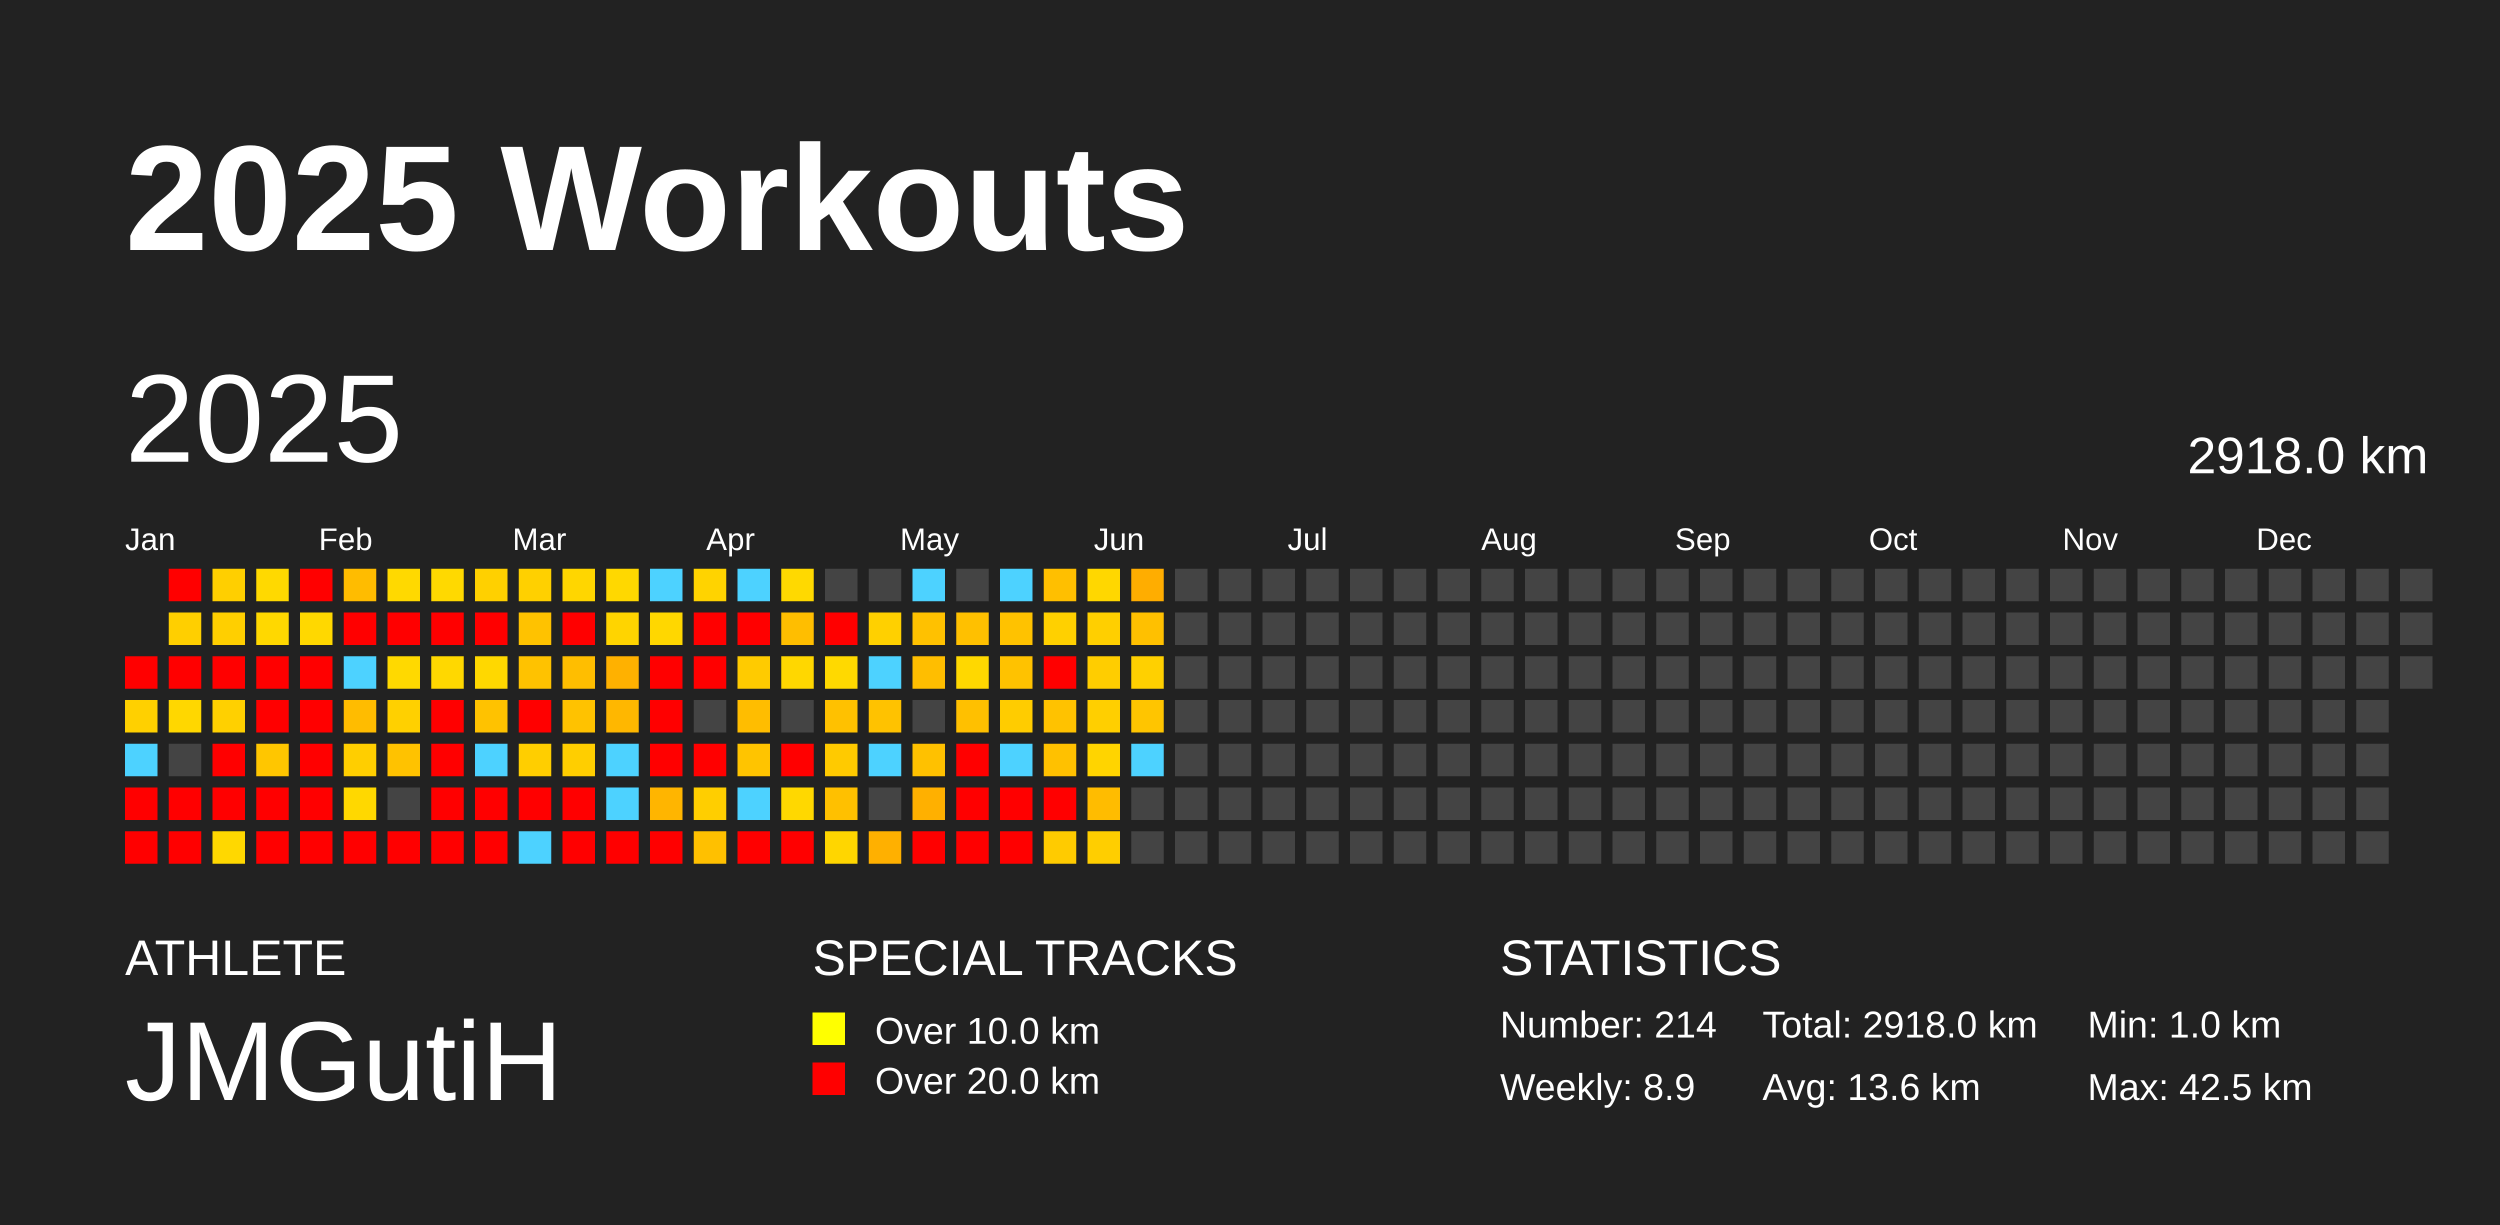
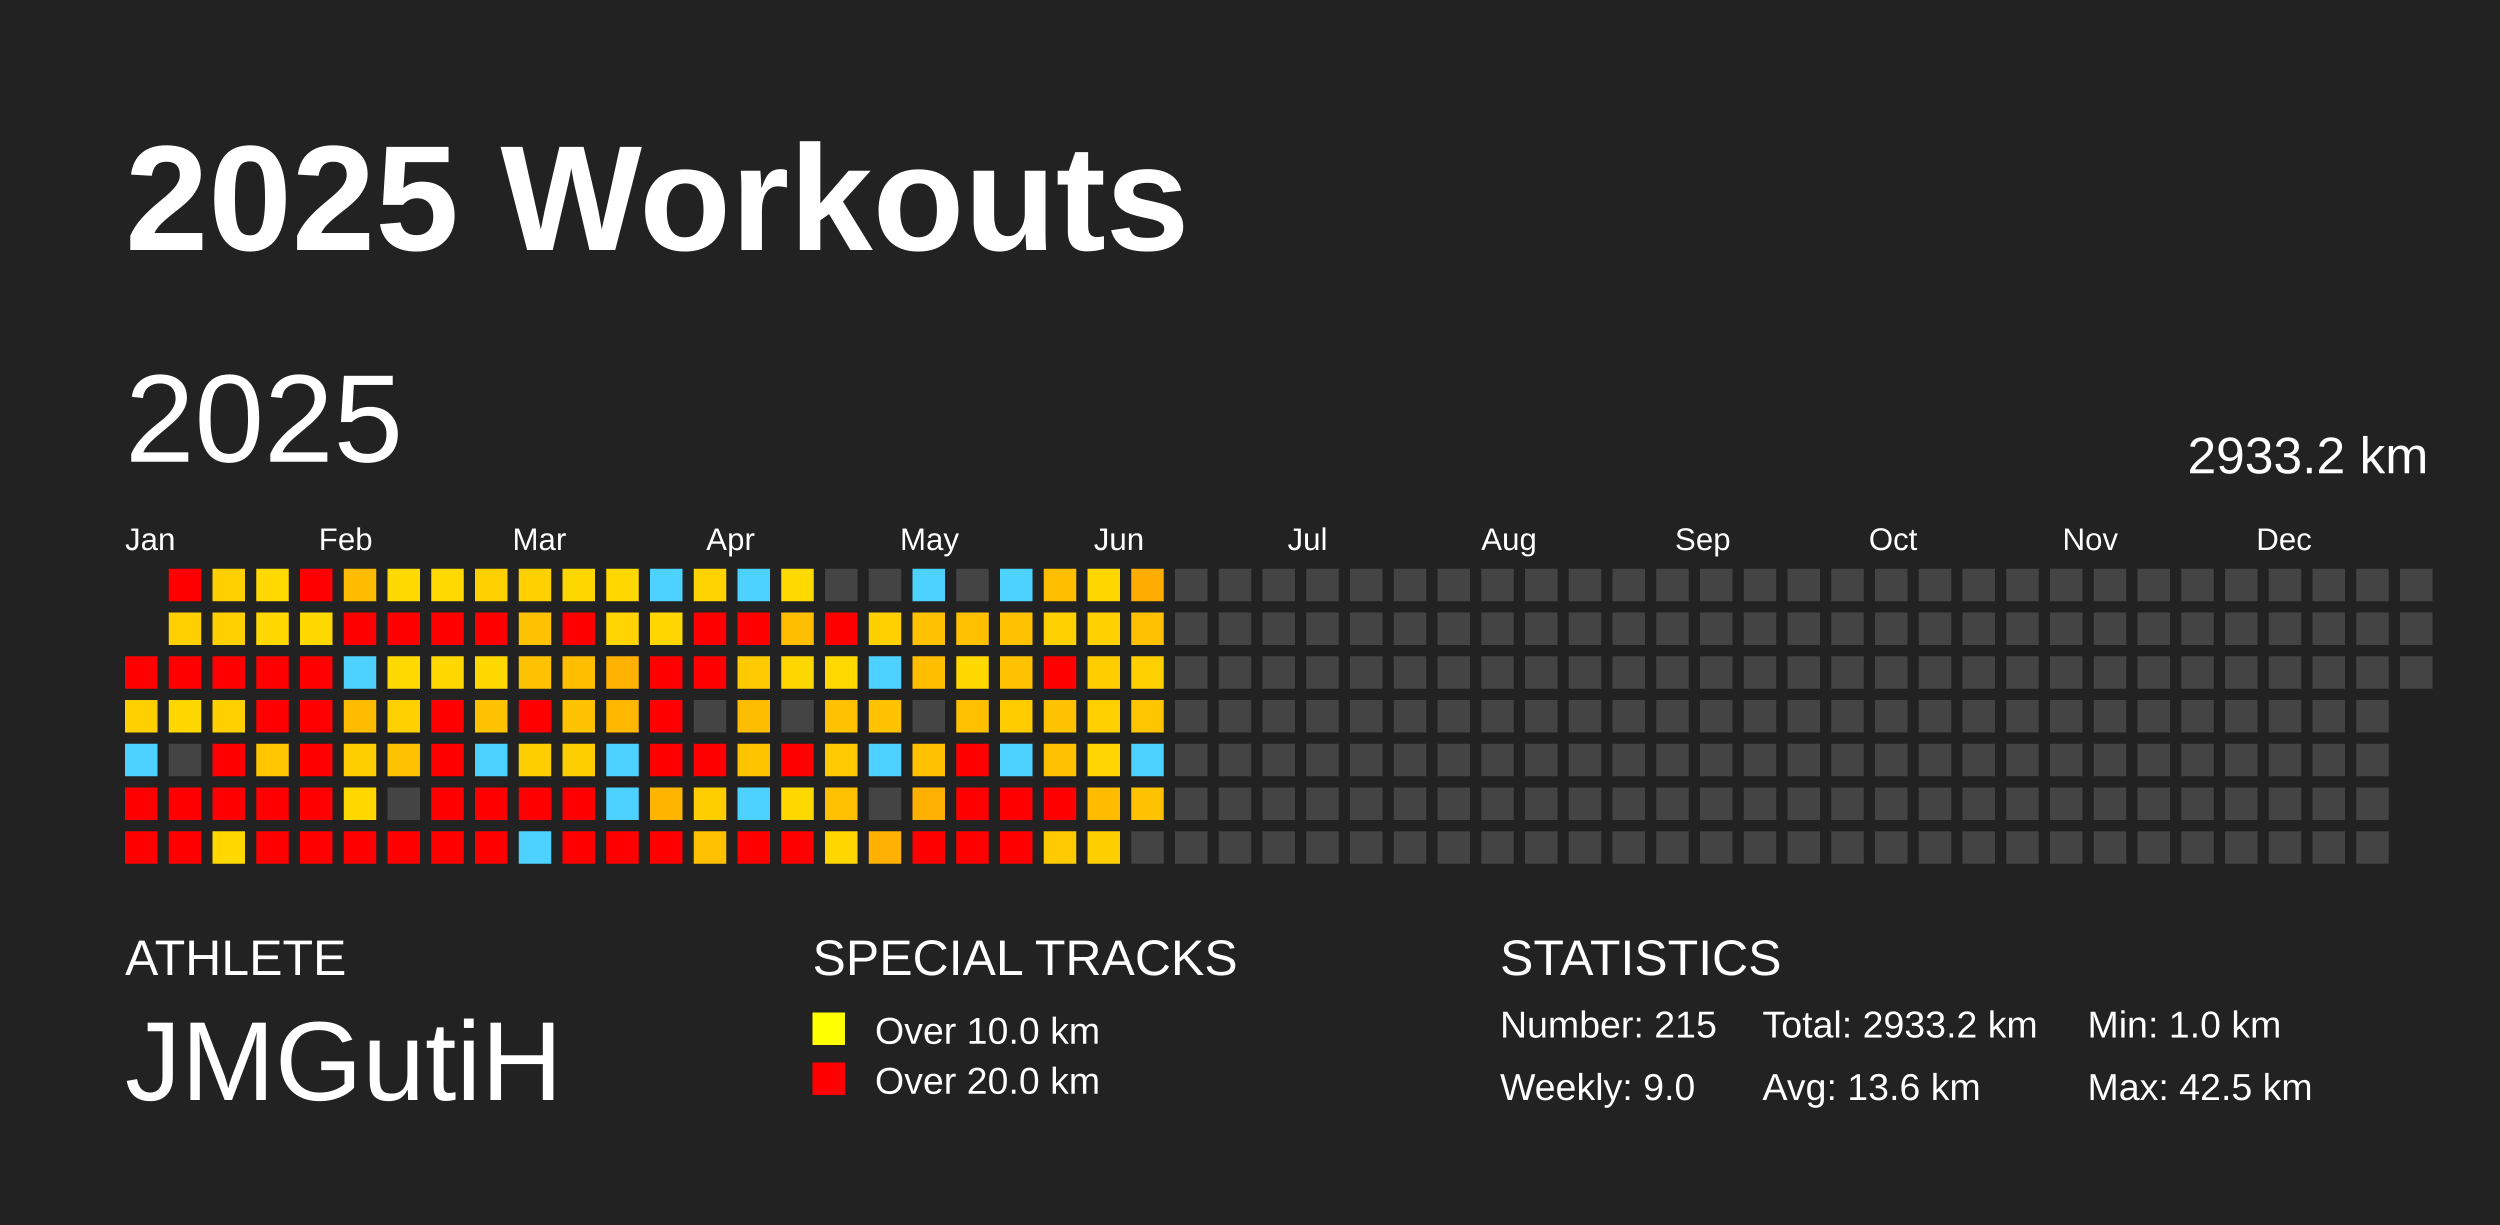
<svg xmlns="http://www.w3.org/2000/svg" baseProfile="full" height="98mm" version="1.1" viewBox="0,0,200,98" width="200mm">
  <defs />
  <rect fill="#222222" height="98" width="200" x="0" y="0" />
  <text fill="#FFFFFF" style="font-size:12px; font-family:Arial; font-weight:bold;" x="10" y="20">2025 Workouts</text>
  <text fill="#FFFFFF" style="font-size:4px; font-family:Arial" x="10" y="78">ATHLETE</text>
  <text fill="#FFFFFF" style="font-size:9px; font-family:Arial" x="10" y="88">JMGutiH</text>
  <text fill="#FFFFFF" style="font-size:4px; font-family:Arial" x="65" y="78">SPECIAL TRACKS</text>
  <rect fill="yellow" height="2.6" width="2.6" x="65" y="81" />
  <text fill="#FFFFFF" style="font-size:3px; font-family:Arial" x="70" y="83.5">Over 10.0 km</text>
  <rect fill="red" height="2.6" width="2.6" x="65" y="85" />
  <text fill="#FFFFFF" style="font-size:3px; font-family:Arial" x="70" y="87.5">Over 20.0 km</text>
  <text fill="#FFFFFF" style="font-size:4px; font-family:Arial" x="120" y="78">STATISTICS</text>
-   <text fill="#FFFFFF" style="font-size:3px; font-family:Arial" x="120" y="83">Number: 214</text>
-   <text fill="#FFFFFF" style="font-size:3px; font-family:Arial" x="120" y="88">Weekly: 8.9</text>
-   <text fill="#FFFFFF" style="font-size:3px; font-family:Arial" x="141" y="83">Total: 2918.0 km</text>
+   <text fill="#FFFFFF" style="font-size:3px; font-family:Arial" x="120" y="83">Number: 215</text>
+   <text fill="#FFFFFF" style="font-size:3px; font-family:Arial" x="120" y="88">Weekly: 9.0</text>
+   <text fill="#FFFFFF" style="font-size:3px; font-family:Arial" x="141" y="83">Total: 2933.2 km</text>
  <text fill="#FFFFFF" style="font-size:3px; font-family:Arial" x="141" y="88">Avg: 13.6 km</text>
  <text fill="#FFFFFF" style="font-size:3px; font-family:Arial" x="167" y="83">Min: 1.0 km</text>
  <text fill="#FFFFFF" style="font-size:3px; font-family:Arial" x="167" y="88">Max: 42.5 km</text>
  <text dominant-baseline="hanging" fill="#FFFFFF" style="font-size:10.0px; font-family:Arial;" x="10" y="30">2025</text>
-   <text dominant-baseline="hanging" fill="#FFFFFF" style="font-size:4.125px; font-family:Arial;" x="175" y="35">2918.0 km</text>
+   <text dominant-baseline="hanging" fill="#FFFFFF" style="font-size:4.125px; font-family:Arial;" x="175" y="35">2933.2 km</text>
  <text fill="#FFFFFF" style="font-size:2.5px; font-family:Arial" x="10.0" y="44">Jan</text>
  <text fill="#FFFFFF" style="font-size:2.5px; font-family:Arial" x="25.5" y="44">Feb</text>
  <text fill="#FFFFFF" style="font-size:2.5px; font-family:Arial" x="41.0" y="44">Mar</text>
  <text fill="#FFFFFF" style="font-size:2.5px; font-family:Arial" x="56.5" y="44">Apr</text>
  <text fill="#FFFFFF" style="font-size:2.5px; font-family:Arial" x="72.0" y="44">May</text>
  <text fill="#FFFFFF" style="font-size:2.5px; font-family:Arial" x="87.5" y="44">Jun</text>
  <text fill="#FFFFFF" style="font-size:2.5px; font-family:Arial" x="103.0" y="44">Jul</text>
  <text fill="#FFFFFF" style="font-size:2.5px; font-family:Arial" x="118.5" y="44">Aug</text>
  <text fill="#FFFFFF" style="font-size:2.5px; font-family:Arial" x="134.0" y="44">Sep</text>
  <text fill="#FFFFFF" style="font-size:2.5px; font-family:Arial" x="149.5" y="44">Oct</text>
  <text fill="#FFFFFF" style="font-size:2.5px; font-family:Arial" x="165.0" y="44">Nov</text>
  <text fill="#FFFFFF" style="font-size:2.5px; font-family:Arial" x="180.5" y="44">Dec</text>
  <rect fill="red" height="2.6" width="2.6" x="10.0" y="52.5" />
  <rect fill="#ffd000" height="2.6" width="2.6" x="10.0" y="56.0" />
  <rect fill="#4dd2ff" height="2.6" width="2.6" x="10.0" y="59.5" />
  <rect fill="red" height="2.6" width="2.6" x="10.0" y="63.0" />
  <rect fill="red" height="2.6" width="2.6" x="10.0" y="66.5" />
  <rect fill="red" height="2.6" width="2.6" x="13.5" y="45.5" />
  <rect fill="#ffcf00" height="2.6" width="2.6" x="13.5" y="49.0" />
  <rect fill="red" height="2.6" width="2.6" x="13.5" y="52.5" />
  <rect fill="#ffd700" height="2.6" width="2.6" x="13.5" y="56.0" />
  <rect fill="#444444" height="2.6" width="2.6" x="13.5" y="59.5" />
  <rect fill="red" height="2.6" width="2.6" x="13.5" y="63.0" />
  <rect fill="red" height="2.6" width="2.6" x="13.5" y="66.5" />
  <rect fill="#ffcf00" height="2.6" width="2.6" x="17.0" y="45.5" />
  <rect fill="#ffcf00" height="2.6" width="2.6" x="17.0" y="49.0" />
  <rect fill="red" height="2.6" width="2.6" x="17.0" y="52.5" />
  <rect fill="#ffd000" height="2.6" width="2.6" x="17.0" y="56.0" />
  <rect fill="red" height="2.6" width="2.6" x="17.0" y="59.5" />
  <rect fill="red" height="2.6" width="2.6" x="17.0" y="63.0" />
  <rect fill="#ffd800" height="2.6" width="2.6" x="17.0" y="66.5" />
  <rect fill="#ffd900" height="2.6" width="2.6" x="20.5" y="45.5" />
  <rect fill="#ffd800" height="2.6" width="2.6" x="20.5" y="49.0" />
  <rect fill="red" height="2.6" width="2.6" x="20.5" y="52.5" />
  <rect fill="red" height="2.6" width="2.6" x="20.5" y="56.0" />
  <rect fill="#ffc600" height="2.6" width="2.6" x="20.5" y="59.5" />
  <rect fill="red" height="2.6" width="2.6" x="20.5" y="63.0" />
  <rect fill="red" height="2.6" width="2.6" x="20.5" y="66.5" />
  <rect fill="red" height="2.6" width="2.6" x="24.0" y="45.5" />
  <rect fill="#ffd800" height="2.6" width="2.6" x="24.0" y="49.0" />
  <rect fill="red" height="2.6" width="2.6" x="24.0" y="52.5" />
  <rect fill="red" height="2.6" width="2.6" x="24.0" y="56.0" />
  <rect fill="red" height="2.6" width="2.6" x="24.0" y="59.5" />
  <rect fill="red" height="2.6" width="2.6" x="24.0" y="63.0" />
  <rect fill="red" height="2.6" width="2.6" x="24.0" y="66.5" />
  <rect fill="#ffbc00" height="2.6" width="2.6" x="27.5" y="45.5" />
  <rect fill="red" height="2.6" width="2.6" x="27.5" y="49.0" />
  <rect fill="#4dd2ff" height="2.6" width="2.6" x="27.5" y="52.5" />
  <rect fill="#ffbc00" height="2.6" width="2.6" x="27.5" y="56.0" />
  <rect fill="#ffce00" height="2.6" width="2.6" x="27.5" y="59.5" />
  <rect fill="#ffd800" height="2.6" width="2.6" x="27.5" y="63.0" />
  <rect fill="red" height="2.6" width="2.6" x="27.5" y="66.5" />
  <rect fill="#ffd900" height="2.6" width="2.6" x="31.0" y="45.5" />
  <rect fill="red" height="2.6" width="2.6" x="31.0" y="49.0" />
  <rect fill="#ffd900" height="2.6" width="2.6" x="31.0" y="52.5" />
  <rect fill="#ffd000" height="2.6" width="2.6" x="31.0" y="56.0" />
  <rect fill="#ffc200" height="2.6" width="2.6" x="31.0" y="59.5" />
  <rect fill="#444444" height="2.6" width="2.6" x="31.0" y="63.0" />
  <rect fill="red" height="2.6" width="2.6" x="31.0" y="66.5" />
  <rect fill="#ffd900" height="2.6" width="2.6" x="34.5" y="45.5" />
  <rect fill="red" height="2.6" width="2.6" x="34.5" y="49.0" />
  <rect fill="#ffd800" height="2.6" width="2.6" x="34.5" y="52.5" />
  <rect fill="red" height="2.6" width="2.6" x="34.5" y="56.0" />
  <rect fill="red" height="2.6" width="2.6" x="34.5" y="59.5" />
  <rect fill="red" height="2.6" width="2.6" x="34.5" y="63.0" />
  <rect fill="red" height="2.6" width="2.6" x="34.5" y="66.5" />
  <rect fill="#ffd000" height="2.6" width="2.6" x="38.0" y="45.5" />
  <rect fill="red" height="2.6" width="2.6" x="38.0" y="49.0" />
  <rect fill="#ffd800" height="2.6" width="2.6" x="38.0" y="52.5" />
  <rect fill="#ffc200" height="2.6" width="2.6" x="38.0" y="56.0" />
  <rect fill="#4dd2ff" height="2.6" width="2.6" x="38.0" y="59.5" />
  <rect fill="red" height="2.6" width="2.6" x="38.0" y="63.0" />
  <rect fill="red" height="2.6" width="2.6" x="38.0" y="66.5" />
  <rect fill="#ffd000" height="2.6" width="2.6" x="41.5" y="45.5" />
  <rect fill="#ffc200" height="2.6" width="2.6" x="41.5" y="49.0" />
  <rect fill="#ffc200" height="2.6" width="2.6" x="41.5" y="52.5" />
  <rect fill="red" height="2.6" width="2.6" x="41.5" y="56.0" />
  <rect fill="#ffce00" height="2.6" width="2.6" x="41.5" y="59.5" />
  <rect fill="red" height="2.6" width="2.6" x="41.5" y="63.0" />
  <rect fill="#4dd2ff" height="2.6" width="2.6" x="41.5" y="66.5" />
  <rect fill="#ffd600" height="2.6" width="2.6" x="45.0" y="45.5" />
  <rect fill="red" height="2.6" width="2.6" x="45.0" y="49.0" />
  <rect fill="#ffbe00" height="2.6" width="2.6" x="45.0" y="52.5" />
  <rect fill="#ffc200" height="2.6" width="2.6" x="45.0" y="56.0" />
  <rect fill="#ffce00" height="2.6" width="2.6" x="45.0" y="59.5" />
  <rect fill="red" height="2.6" width="2.6" x="45.0" y="63.0" />
  <rect fill="red" height="2.6" width="2.6" x="45.0" y="66.5" />
  <rect fill="#ffd800" height="2.6" width="2.6" x="48.5" y="45.5" />
  <rect fill="#ffd400" height="2.6" width="2.6" x="48.5" y="49.0" />
  <rect fill="#ffb100" height="2.6" width="2.6" x="48.5" y="52.5" />
  <rect fill="#ffb700" height="2.6" width="2.6" x="48.5" y="56.0" />
  <rect fill="#4dd2ff" height="2.6" width="2.6" x="48.5" y="59.5" />
  <rect fill="#4dd2ff" height="2.6" width="2.6" x="48.5" y="63.0" />
  <rect fill="red" height="2.6" width="2.6" x="48.5" y="66.5" />
  <rect fill="#4dd2ff" height="2.6" width="2.6" x="52.0" y="45.5" />
  <rect fill="#ffd700" height="2.6" width="2.6" x="52.0" y="49.0" />
  <rect fill="red" height="2.6" width="2.6" x="52.0" y="52.5" />
  <rect fill="red" height="2.6" width="2.6" x="52.0" y="56.0" />
  <rect fill="red" height="2.6" width="2.6" x="52.0" y="59.5" />
  <rect fill="#ffb500" height="2.6" width="2.6" x="52.0" y="63.0" />
  <rect fill="red" height="2.6" width="2.6" x="52.0" y="66.5" />
  <rect fill="#ffd300" height="2.6" width="2.6" x="55.5" y="45.5" />
  <rect fill="red" height="2.6" width="2.6" x="55.5" y="49.0" />
  <rect fill="red" height="2.6" width="2.6" x="55.5" y="52.5" />
  <rect fill="#444444" height="2.6" width="2.6" x="55.5" y="56.0" />
  <rect fill="red" height="2.6" width="2.6" x="55.5" y="59.5" />
  <rect fill="#ffce00" height="2.6" width="2.6" x="55.5" y="63.0" />
  <rect fill="#ffc000" height="2.6" width="2.6" x="55.5" y="66.5" />
  <rect fill="#4dd2ff" height="2.6" width="2.6" x="59.0" y="45.5" />
  <rect fill="red" height="2.6" width="2.6" x="59.0" y="49.0" />
  <rect fill="#ffcb00" height="2.6" width="2.6" x="59.0" y="52.5" />
  <rect fill="#ffbd00" height="2.6" width="2.6" x="59.0" y="56.0" />
  <rect fill="#ffc400" height="2.6" width="2.6" x="59.0" y="59.5" />
  <rect fill="#4dd2ff" height="2.6" width="2.6" x="59.0" y="63.0" />
  <rect fill="red" height="2.6" width="2.6" x="59.0" y="66.5" />
  <rect fill="#ffd900" height="2.6" width="2.6" x="62.5" y="45.5" />
  <rect fill="#ffbe00" height="2.6" width="2.6" x="62.5" y="49.0" />
  <rect fill="#ffd700" height="2.6" width="2.6" x="62.5" y="52.5" />
  <rect fill="#444444" height="2.6" width="2.6" x="62.5" y="56.0" />
  <rect fill="red" height="2.6" width="2.6" x="62.5" y="59.5" />
  <rect fill="#ffd800" height="2.6" width="2.6" x="62.5" y="63.0" />
  <rect fill="red" height="2.6" width="2.6" x="62.5" y="66.5" />
  <rect fill="#444444" height="2.6" width="2.6" x="66.0" y="45.5" />
  <rect fill="red" height="2.6" width="2.6" x="66.0" y="49.0" />
  <rect fill="#ffd900" height="2.6" width="2.6" x="66.0" y="52.5" />
  <rect fill="#ffc100" height="2.6" width="2.6" x="66.0" y="56.0" />
  <rect fill="#ffca00" height="2.6" width="2.6" x="66.0" y="59.5" />
  <rect fill="#ffc000" height="2.6" width="2.6" x="66.0" y="63.0" />
  <rect fill="#ffd600" height="2.6" width="2.6" x="66.0" y="66.5" />
  <rect fill="#444444" height="2.6" width="2.6" x="69.5" y="45.5" />
  <rect fill="#ffd000" height="2.6" width="2.6" x="69.5" y="49.0" />
  <rect fill="#4dd2ff" height="2.6" width="2.6" x="69.5" y="52.5" />
  <rect fill="#ffc200" height="2.6" width="2.6" x="69.5" y="56.0" />
  <rect fill="#4dd2ff" height="2.6" width="2.6" x="69.5" y="59.5" />
  <rect fill="#444444" height="2.6" width="2.6" x="69.5" y="63.0" />
  <rect fill="#ffb000" height="2.6" width="2.6" x="69.5" y="66.5" />
  <rect fill="#4dd2ff" height="2.6" width="2.6" x="73.0" y="45.5" />
  <rect fill="#ffc100" height="2.6" width="2.6" x="73.0" y="49.0" />
  <rect fill="#ffbe00" height="2.6" width="2.6" x="73.0" y="52.5" />
  <rect fill="#444444" height="2.6" width="2.6" x="73.0" y="56.0" />
  <rect fill="#ffc100" height="2.6" width="2.6" x="73.0" y="59.5" />
  <rect fill="#ffb000" height="2.6" width="2.6" x="73.0" y="63.0" />
  <rect fill="red" height="2.6" width="2.6" x="73.0" y="66.5" />
  <rect fill="#444444" height="2.6" width="2.6" x="76.5" y="45.5" />
  <rect fill="#ffc000" height="2.6" width="2.6" x="76.5" y="49.0" />
  <rect fill="#ffd800" height="2.6" width="2.6" x="76.5" y="52.5" />
  <rect fill="#ffc000" height="2.6" width="2.6" x="76.5" y="56.0" />
  <rect fill="red" height="2.6" width="2.6" x="76.5" y="59.5" />
  <rect fill="red" height="2.6" width="2.6" x="76.5" y="63.0" />
  <rect fill="red" height="2.6" width="2.6" x="76.5" y="66.5" />
  <rect fill="#4dd2ff" height="2.6" width="2.6" x="80.0" y="45.5" />
  <rect fill="#ffc200" height="2.6" width="2.6" x="80.0" y="49.0" />
  <rect fill="#ffc200" height="2.6" width="2.6" x="80.0" y="52.5" />
  <rect fill="#ffcc00" height="2.6" width="2.6" x="80.0" y="56.0" />
  <rect fill="#4dd2ff" height="2.6" width="2.6" x="80.0" y="59.5" />
  <rect fill="red" height="2.6" width="2.6" x="80.0" y="63.0" />
  <rect fill="red" height="2.6" width="2.6" x="80.0" y="66.5" />
  <rect fill="#ffbf00" height="2.6" width="2.6" x="83.5" y="45.5" />
  <rect fill="#ffd000" height="2.6" width="2.6" x="83.5" y="49.0" />
  <rect fill="red" height="2.6" width="2.6" x="83.5" y="52.5" />
  <rect fill="#ffc200" height="2.6" width="2.6" x="83.5" y="56.0" />
  <rect fill="#ffc100" height="2.6" width="2.6" x="83.5" y="59.5" />
  <rect fill="red" height="2.6" width="2.6" x="83.5" y="63.0" />
  <rect fill="#ffcb00" height="2.6" width="2.6" x="83.5" y="66.5" />
  <rect fill="#ffd700" height="2.6" width="2.6" x="87.0" y="45.5" />
  <rect fill="#ffcf00" height="2.6" width="2.6" x="87.0" y="49.0" />
  <rect fill="#ffcd00" height="2.6" width="2.6" x="87.0" y="52.5" />
  <rect fill="#ffcf00" height="2.6" width="2.6" x="87.0" y="56.0" />
  <rect fill="#ffd400" height="2.6" width="2.6" x="87.0" y="59.5" />
  <rect fill="#ffbc00" height="2.6" width="2.6" x="87.0" y="63.0" />
  <rect fill="#ffce00" height="2.6" width="2.6" x="87.0" y="66.5" />
  <rect fill="#ffad00" height="2.6" width="2.6" x="90.5" y="45.5" />
  <rect fill="#ffc000" height="2.6" width="2.6" x="90.5" y="49.0" />
  <rect fill="#ffd000" height="2.6" width="2.6" x="90.5" y="52.5" />
  <rect fill="#ffc500" height="2.6" width="2.6" x="90.5" y="56.0" />
  <rect fill="#4dd2ff" height="2.6" width="2.6" x="90.5" y="59.5" />
-   <rect fill="#444444" height="2.6" width="2.6" x="90.5" y="63.0" />
+   <rect fill="#ffc200" height="2.6" width="2.6" x="90.5" y="63.0" />
  <rect fill="#444444" height="2.6" width="2.6" x="90.5" y="66.5" />
  <rect fill="#444444" height="2.6" width="2.6" x="94.0" y="45.5" />
  <rect fill="#444444" height="2.6" width="2.6" x="94.0" y="49.0" />
  <rect fill="#444444" height="2.6" width="2.6" x="94.0" y="52.5" />
  <rect fill="#444444" height="2.6" width="2.6" x="94.0" y="56.0" />
  <rect fill="#444444" height="2.6" width="2.6" x="94.0" y="59.5" />
  <rect fill="#444444" height="2.6" width="2.6" x="94.0" y="63.0" />
  <rect fill="#444444" height="2.6" width="2.6" x="94.0" y="66.5" />
  <rect fill="#444444" height="2.6" width="2.6" x="97.5" y="45.5" />
  <rect fill="#444444" height="2.6" width="2.6" x="97.5" y="49.0" />
  <rect fill="#444444" height="2.6" width="2.6" x="97.5" y="52.5" />
  <rect fill="#444444" height="2.6" width="2.6" x="97.5" y="56.0" />
  <rect fill="#444444" height="2.6" width="2.6" x="97.5" y="59.5" />
  <rect fill="#444444" height="2.6" width="2.6" x="97.5" y="63.0" />
  <rect fill="#444444" height="2.6" width="2.6" x="97.5" y="66.5" />
  <rect fill="#444444" height="2.6" width="2.6" x="101.0" y="45.5" />
  <rect fill="#444444" height="2.6" width="2.6" x="101.0" y="49.0" />
  <rect fill="#444444" height="2.6" width="2.6" x="101.0" y="52.5" />
  <rect fill="#444444" height="2.6" width="2.6" x="101.0" y="56.0" />
  <rect fill="#444444" height="2.6" width="2.6" x="101.0" y="59.5" />
  <rect fill="#444444" height="2.6" width="2.6" x="101.0" y="63.0" />
  <rect fill="#444444" height="2.6" width="2.6" x="101.0" y="66.5" />
  <rect fill="#444444" height="2.6" width="2.6" x="104.5" y="45.5" />
  <rect fill="#444444" height="2.6" width="2.6" x="104.5" y="49.0" />
  <rect fill="#444444" height="2.6" width="2.6" x="104.5" y="52.5" />
  <rect fill="#444444" height="2.6" width="2.6" x="104.5" y="56.0" />
  <rect fill="#444444" height="2.6" width="2.6" x="104.5" y="59.5" />
  <rect fill="#444444" height="2.6" width="2.6" x="104.5" y="63.0" />
  <rect fill="#444444" height="2.6" width="2.6" x="104.5" y="66.5" />
  <rect fill="#444444" height="2.6" width="2.6" x="108.0" y="45.5" />
  <rect fill="#444444" height="2.6" width="2.6" x="108.0" y="49.0" />
  <rect fill="#444444" height="2.6" width="2.6" x="108.0" y="52.5" />
  <rect fill="#444444" height="2.6" width="2.6" x="108.0" y="56.0" />
  <rect fill="#444444" height="2.6" width="2.6" x="108.0" y="59.5" />
  <rect fill="#444444" height="2.6" width="2.6" x="108.0" y="63.0" />
  <rect fill="#444444" height="2.6" width="2.6" x="108.0" y="66.5" />
  <rect fill="#444444" height="2.6" width="2.6" x="111.5" y="45.5" />
  <rect fill="#444444" height="2.6" width="2.6" x="111.5" y="49.0" />
  <rect fill="#444444" height="2.6" width="2.6" x="111.5" y="52.5" />
  <rect fill="#444444" height="2.6" width="2.6" x="111.5" y="56.0" />
  <rect fill="#444444" height="2.6" width="2.6" x="111.5" y="59.5" />
  <rect fill="#444444" height="2.6" width="2.6" x="111.5" y="63.0" />
  <rect fill="#444444" height="2.6" width="2.6" x="111.5" y="66.5" />
  <rect fill="#444444" height="2.6" width="2.6" x="115.0" y="45.5" />
  <rect fill="#444444" height="2.6" width="2.6" x="115.0" y="49.0" />
  <rect fill="#444444" height="2.6" width="2.6" x="115.0" y="52.5" />
  <rect fill="#444444" height="2.6" width="2.6" x="115.0" y="56.0" />
  <rect fill="#444444" height="2.6" width="2.6" x="115.0" y="59.5" />
  <rect fill="#444444" height="2.6" width="2.6" x="115.0" y="63.0" />
  <rect fill="#444444" height="2.6" width="2.6" x="115.0" y="66.5" />
  <rect fill="#444444" height="2.6" width="2.6" x="118.5" y="45.5" />
  <rect fill="#444444" height="2.6" width="2.6" x="118.5" y="49.0" />
  <rect fill="#444444" height="2.6" width="2.6" x="118.5" y="52.5" />
  <rect fill="#444444" height="2.6" width="2.6" x="118.5" y="56.0" />
  <rect fill="#444444" height="2.6" width="2.6" x="118.5" y="59.5" />
  <rect fill="#444444" height="2.6" width="2.6" x="118.5" y="63.0" />
  <rect fill="#444444" height="2.6" width="2.6" x="118.5" y="66.5" />
  <rect fill="#444444" height="2.6" width="2.6" x="122.0" y="45.5" />
  <rect fill="#444444" height="2.6" width="2.6" x="122.0" y="49.0" />
  <rect fill="#444444" height="2.6" width="2.6" x="122.0" y="52.5" />
  <rect fill="#444444" height="2.6" width="2.6" x="122.0" y="56.0" />
  <rect fill="#444444" height="2.6" width="2.6" x="122.0" y="59.5" />
  <rect fill="#444444" height="2.6" width="2.6" x="122.0" y="63.0" />
  <rect fill="#444444" height="2.6" width="2.6" x="122.0" y="66.5" />
  <rect fill="#444444" height="2.6" width="2.6" x="125.5" y="45.5" />
  <rect fill="#444444" height="2.6" width="2.6" x="125.5" y="49.0" />
  <rect fill="#444444" height="2.6" width="2.6" x="125.5" y="52.5" />
  <rect fill="#444444" height="2.6" width="2.6" x="125.5" y="56.0" />
  <rect fill="#444444" height="2.6" width="2.6" x="125.5" y="59.5" />
  <rect fill="#444444" height="2.6" width="2.6" x="125.5" y="63.0" />
  <rect fill="#444444" height="2.6" width="2.6" x="125.5" y="66.5" />
  <rect fill="#444444" height="2.6" width="2.6" x="129.0" y="45.5" />
  <rect fill="#444444" height="2.6" width="2.6" x="129.0" y="49.0" />
  <rect fill="#444444" height="2.6" width="2.6" x="129.0" y="52.5" />
  <rect fill="#444444" height="2.6" width="2.6" x="129.0" y="56.0" />
  <rect fill="#444444" height="2.6" width="2.6" x="129.0" y="59.5" />
  <rect fill="#444444" height="2.6" width="2.6" x="129.0" y="63.0" />
  <rect fill="#444444" height="2.6" width="2.6" x="129.0" y="66.5" />
  <rect fill="#444444" height="2.6" width="2.6" x="132.5" y="45.5" />
  <rect fill="#444444" height="2.6" width="2.6" x="132.5" y="49.0" />
  <rect fill="#444444" height="2.6" width="2.6" x="132.5" y="52.5" />
  <rect fill="#444444" height="2.6" width="2.6" x="132.5" y="56.0" />
  <rect fill="#444444" height="2.6" width="2.6" x="132.5" y="59.5" />
  <rect fill="#444444" height="2.6" width="2.6" x="132.5" y="63.0" />
  <rect fill="#444444" height="2.6" width="2.6" x="132.5" y="66.5" />
  <rect fill="#444444" height="2.6" width="2.6" x="136.0" y="45.5" />
  <rect fill="#444444" height="2.6" width="2.6" x="136.0" y="49.0" />
  <rect fill="#444444" height="2.6" width="2.6" x="136.0" y="52.5" />
  <rect fill="#444444" height="2.6" width="2.6" x="136.0" y="56.0" />
  <rect fill="#444444" height="2.6" width="2.6" x="136.0" y="59.5" />
  <rect fill="#444444" height="2.6" width="2.6" x="136.0" y="63.0" />
  <rect fill="#444444" height="2.6" width="2.6" x="136.0" y="66.5" />
  <rect fill="#444444" height="2.6" width="2.6" x="139.5" y="45.5" />
  <rect fill="#444444" height="2.6" width="2.6" x="139.5" y="49.0" />
  <rect fill="#444444" height="2.6" width="2.6" x="139.5" y="52.5" />
  <rect fill="#444444" height="2.6" width="2.6" x="139.5" y="56.0" />
  <rect fill="#444444" height="2.6" width="2.6" x="139.5" y="59.5" />
  <rect fill="#444444" height="2.6" width="2.6" x="139.5" y="63.0" />
  <rect fill="#444444" height="2.6" width="2.6" x="139.5" y="66.5" />
  <rect fill="#444444" height="2.6" width="2.6" x="143.0" y="45.5" />
  <rect fill="#444444" height="2.6" width="2.6" x="143.0" y="49.0" />
  <rect fill="#444444" height="2.6" width="2.6" x="143.0" y="52.5" />
  <rect fill="#444444" height="2.6" width="2.6" x="143.0" y="56.0" />
  <rect fill="#444444" height="2.6" width="2.6" x="143.0" y="59.5" />
  <rect fill="#444444" height="2.6" width="2.6" x="143.0" y="63.0" />
  <rect fill="#444444" height="2.6" width="2.6" x="143.0" y="66.5" />
  <rect fill="#444444" height="2.6" width="2.6" x="146.5" y="45.5" />
  <rect fill="#444444" height="2.6" width="2.6" x="146.5" y="49.0" />
  <rect fill="#444444" height="2.6" width="2.6" x="146.5" y="52.5" />
  <rect fill="#444444" height="2.6" width="2.6" x="146.5" y="56.0" />
  <rect fill="#444444" height="2.6" width="2.6" x="146.5" y="59.5" />
  <rect fill="#444444" height="2.6" width="2.6" x="146.5" y="63.0" />
  <rect fill="#444444" height="2.6" width="2.6" x="146.5" y="66.5" />
  <rect fill="#444444" height="2.6" width="2.6" x="150.0" y="45.5" />
  <rect fill="#444444" height="2.6" width="2.6" x="150.0" y="49.0" />
  <rect fill="#444444" height="2.6" width="2.6" x="150.0" y="52.5" />
  <rect fill="#444444" height="2.6" width="2.6" x="150.0" y="56.0" />
  <rect fill="#444444" height="2.6" width="2.6" x="150.0" y="59.5" />
  <rect fill="#444444" height="2.6" width="2.6" x="150.0" y="63.0" />
  <rect fill="#444444" height="2.6" width="2.6" x="150.0" y="66.5" />
  <rect fill="#444444" height="2.6" width="2.6" x="153.5" y="45.5" />
  <rect fill="#444444" height="2.6" width="2.6" x="153.5" y="49.0" />
  <rect fill="#444444" height="2.6" width="2.6" x="153.5" y="52.5" />
  <rect fill="#444444" height="2.6" width="2.6" x="153.5" y="56.0" />
  <rect fill="#444444" height="2.6" width="2.6" x="153.5" y="59.5" />
  <rect fill="#444444" height="2.6" width="2.6" x="153.5" y="63.0" />
  <rect fill="#444444" height="2.6" width="2.6" x="153.5" y="66.5" />
  <rect fill="#444444" height="2.6" width="2.6" x="157.0" y="45.5" />
  <rect fill="#444444" height="2.6" width="2.6" x="157.0" y="49.0" />
  <rect fill="#444444" height="2.6" width="2.6" x="157.0" y="52.5" />
  <rect fill="#444444" height="2.6" width="2.6" x="157.0" y="56.0" />
  <rect fill="#444444" height="2.6" width="2.6" x="157.0" y="59.5" />
  <rect fill="#444444" height="2.6" width="2.6" x="157.0" y="63.0" />
  <rect fill="#444444" height="2.6" width="2.6" x="157.0" y="66.5" />
  <rect fill="#444444" height="2.6" width="2.6" x="160.5" y="45.5" />
  <rect fill="#444444" height="2.6" width="2.6" x="160.5" y="49.0" />
  <rect fill="#444444" height="2.6" width="2.6" x="160.5" y="52.5" />
  <rect fill="#444444" height="2.6" width="2.6" x="160.5" y="56.0" />
  <rect fill="#444444" height="2.6" width="2.6" x="160.5" y="59.5" />
  <rect fill="#444444" height="2.6" width="2.6" x="160.5" y="63.0" />
  <rect fill="#444444" height="2.6" width="2.6" x="160.5" y="66.5" />
  <rect fill="#444444" height="2.6" width="2.6" x="164.0" y="45.5" />
  <rect fill="#444444" height="2.6" width="2.6" x="164.0" y="49.0" />
  <rect fill="#444444" height="2.6" width="2.6" x="164.0" y="52.5" />
  <rect fill="#444444" height="2.6" width="2.6" x="164.0" y="56.0" />
  <rect fill="#444444" height="2.6" width="2.6" x="164.0" y="59.5" />
  <rect fill="#444444" height="2.6" width="2.6" x="164.0" y="63.0" />
  <rect fill="#444444" height="2.6" width="2.6" x="164.0" y="66.5" />
  <rect fill="#444444" height="2.6" width="2.6" x="167.5" y="45.5" />
  <rect fill="#444444" height="2.6" width="2.6" x="167.5" y="49.0" />
  <rect fill="#444444" height="2.6" width="2.6" x="167.5" y="52.5" />
  <rect fill="#444444" height="2.6" width="2.6" x="167.5" y="56.0" />
  <rect fill="#444444" height="2.6" width="2.6" x="167.5" y="59.5" />
  <rect fill="#444444" height="2.6" width="2.6" x="167.5" y="63.0" />
  <rect fill="#444444" height="2.6" width="2.6" x="167.5" y="66.5" />
  <rect fill="#444444" height="2.6" width="2.6" x="171.0" y="45.5" />
  <rect fill="#444444" height="2.6" width="2.6" x="171.0" y="49.0" />
  <rect fill="#444444" height="2.6" width="2.6" x="171.0" y="52.5" />
  <rect fill="#444444" height="2.6" width="2.6" x="171.0" y="56.0" />
  <rect fill="#444444" height="2.6" width="2.6" x="171.0" y="59.5" />
  <rect fill="#444444" height="2.6" width="2.6" x="171.0" y="63.0" />
  <rect fill="#444444" height="2.6" width="2.6" x="171.0" y="66.5" />
  <rect fill="#444444" height="2.6" width="2.6" x="174.5" y="45.5" />
  <rect fill="#444444" height="2.6" width="2.6" x="174.5" y="49.0" />
  <rect fill="#444444" height="2.6" width="2.6" x="174.5" y="52.5" />
  <rect fill="#444444" height="2.6" width="2.6" x="174.5" y="56.0" />
  <rect fill="#444444" height="2.6" width="2.6" x="174.5" y="59.5" />
  <rect fill="#444444" height="2.6" width="2.6" x="174.5" y="63.0" />
  <rect fill="#444444" height="2.6" width="2.6" x="174.5" y="66.5" />
  <rect fill="#444444" height="2.6" width="2.6" x="178.0" y="45.5" />
  <rect fill="#444444" height="2.6" width="2.6" x="178.0" y="49.0" />
  <rect fill="#444444" height="2.6" width="2.6" x="178.0" y="52.5" />
  <rect fill="#444444" height="2.6" width="2.6" x="178.0" y="56.0" />
  <rect fill="#444444" height="2.6" width="2.6" x="178.0" y="59.5" />
  <rect fill="#444444" height="2.6" width="2.6" x="178.0" y="63.0" />
  <rect fill="#444444" height="2.6" width="2.6" x="178.0" y="66.5" />
  <rect fill="#444444" height="2.6" width="2.6" x="181.5" y="45.5" />
  <rect fill="#444444" height="2.6" width="2.6" x="181.5" y="49.0" />
  <rect fill="#444444" height="2.6" width="2.6" x="181.5" y="52.5" />
  <rect fill="#444444" height="2.6" width="2.6" x="181.5" y="56.0" />
  <rect fill="#444444" height="2.6" width="2.6" x="181.5" y="59.5" />
  <rect fill="#444444" height="2.6" width="2.6" x="181.5" y="63.0" />
  <rect fill="#444444" height="2.6" width="2.6" x="181.5" y="66.5" />
  <rect fill="#444444" height="2.6" width="2.6" x="185.0" y="45.5" />
  <rect fill="#444444" height="2.6" width="2.6" x="185.0" y="49.0" />
  <rect fill="#444444" height="2.6" width="2.6" x="185.0" y="52.5" />
  <rect fill="#444444" height="2.6" width="2.6" x="185.0" y="56.0" />
  <rect fill="#444444" height="2.6" width="2.6" x="185.0" y="59.5" />
  <rect fill="#444444" height="2.6" width="2.6" x="185.0" y="63.0" />
  <rect fill="#444444" height="2.6" width="2.6" x="185.0" y="66.5" />
  <rect fill="#444444" height="2.6" width="2.6" x="188.5" y="45.5" />
  <rect fill="#444444" height="2.6" width="2.6" x="188.5" y="49.0" />
  <rect fill="#444444" height="2.6" width="2.6" x="188.5" y="52.5" />
  <rect fill="#444444" height="2.6" width="2.6" x="188.5" y="56.0" />
  <rect fill="#444444" height="2.6" width="2.6" x="188.5" y="59.5" />
  <rect fill="#444444" height="2.6" width="2.6" x="188.5" y="63.0" />
  <rect fill="#444444" height="2.6" width="2.6" x="188.5" y="66.5" />
  <rect fill="#444444" height="2.6" width="2.6" x="192.0" y="45.5" />
  <rect fill="#444444" height="2.6" width="2.6" x="192.0" y="49.0" />
  <rect fill="#444444" height="2.6" width="2.6" x="192.0" y="52.5" />
</svg>
